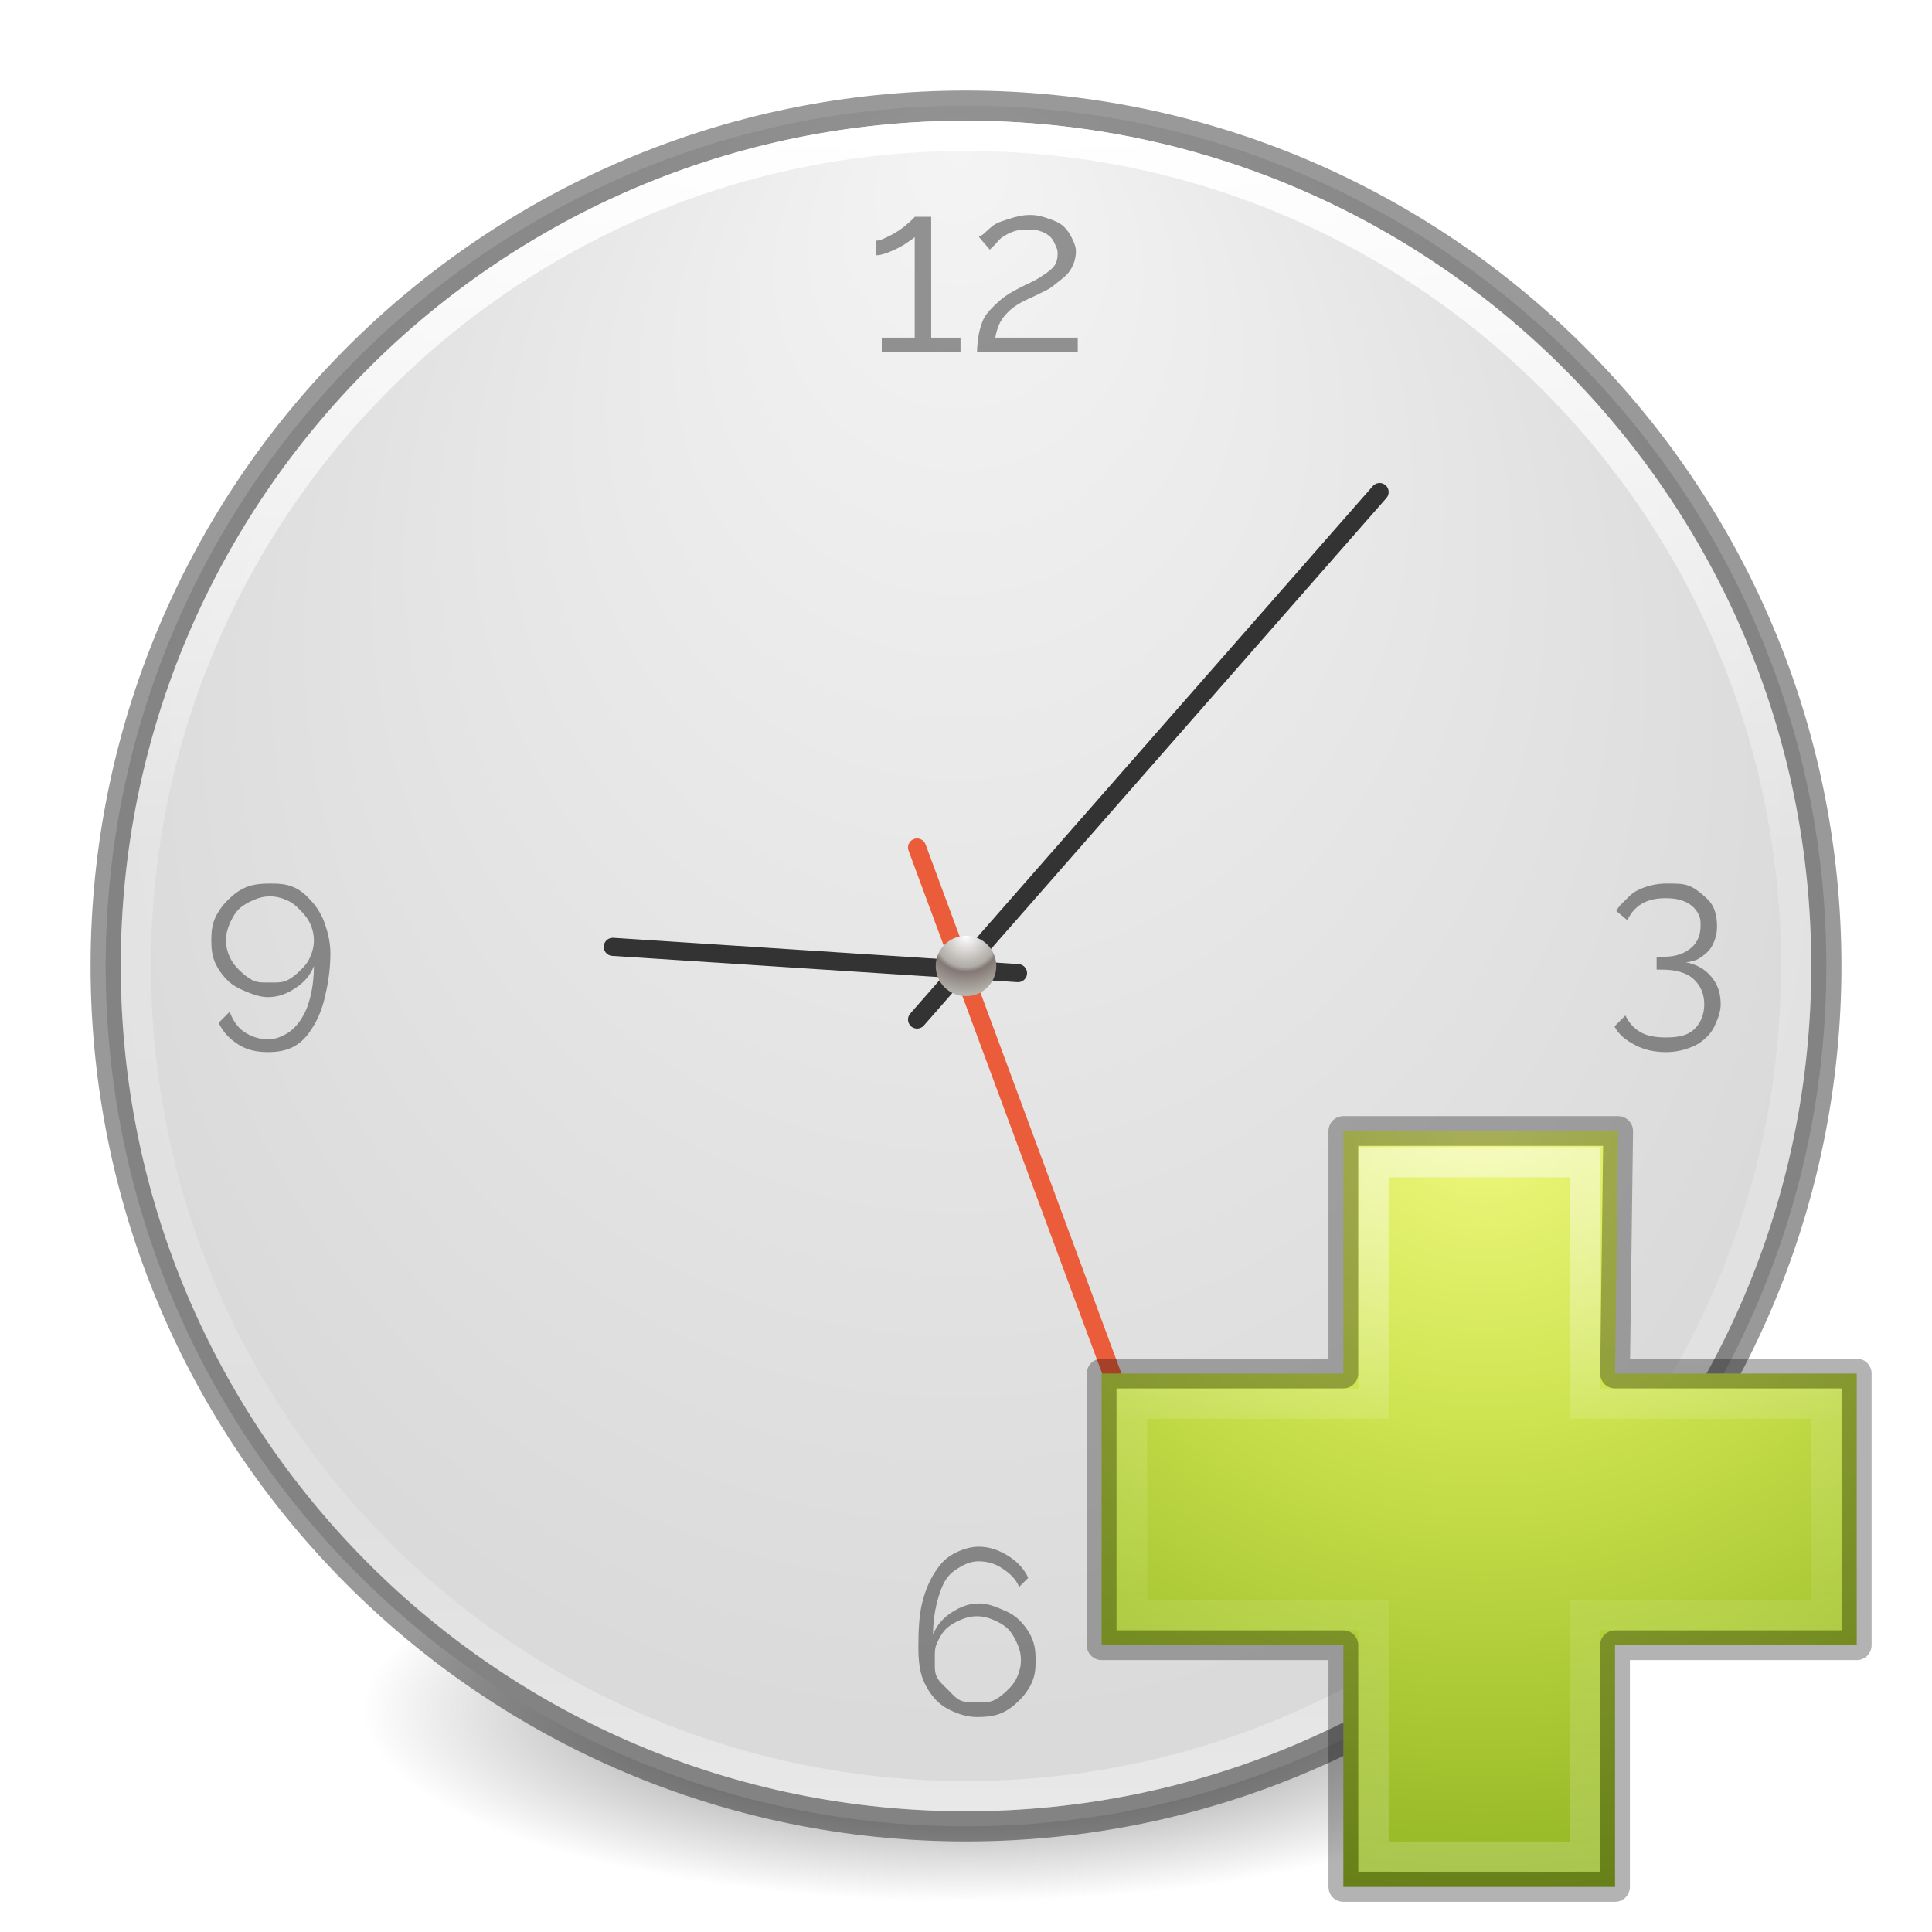
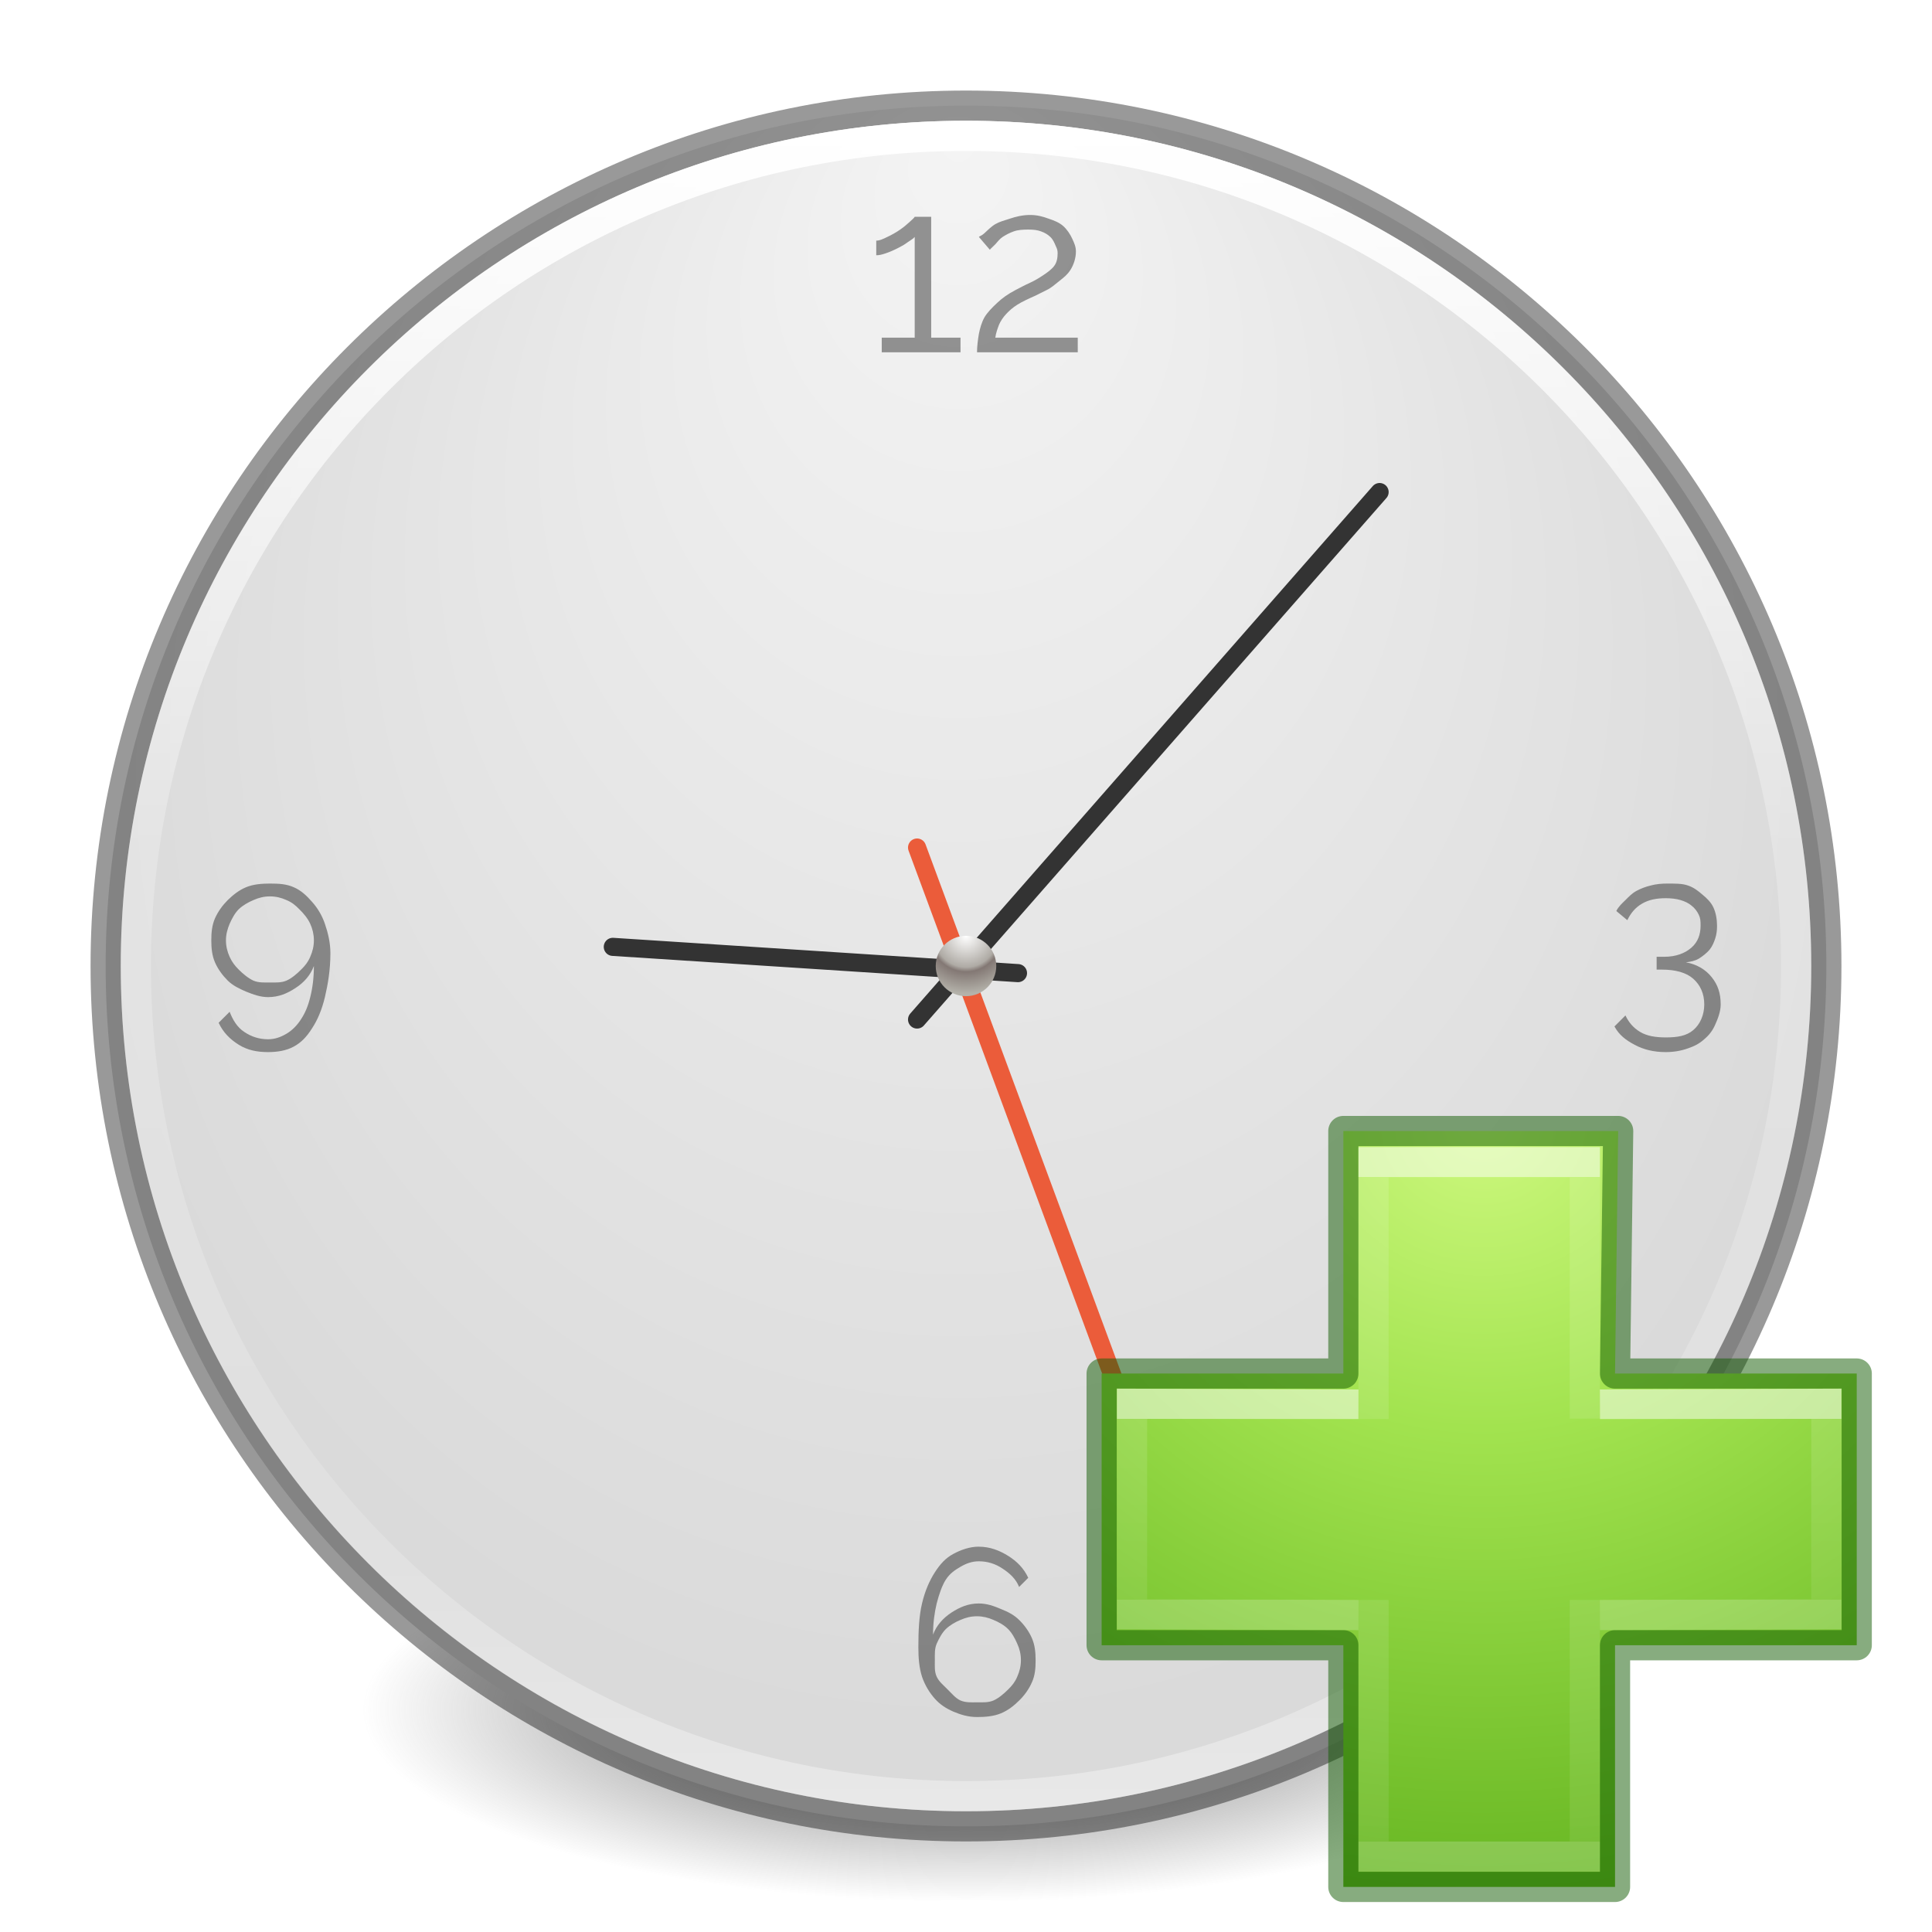
- <svg xmlns="http://www.w3.org/2000/svg" xmlns:xlink="http://www.w3.org/1999/xlink" version="1.1" width="64" height="64" id="svg4279">
+ <svg xmlns="http://www.w3.org/2000/svg" xmlns:xlink="http://www.w3.org/1999/xlink" id="svg4279" height="64" width="64" version="1.1">
  <defs id="defs4281">
+     <linearGradient id="linearGradient4299">
+       <stop id="stop4301" style="stop-color:#ffffff;stop-opacity:1" offset="0" />
+       <stop id="stop4303" style="stop-color:#ffffff;stop-opacity:0.235" offset="0" />
+       <stop id="stop4305" style="stop-color:#ffffff;stop-opacity:0.157" offset="1" />
+       <stop id="stop4307" style="stop-color:#ffffff;stop-opacity:0.392" offset="1" />
+     </linearGradient>
    <linearGradient id="linearGradient4119">
-       <stop id="stop4121" style="stop-color:#ffffff;stop-opacity:1" offset="0" />
-       <stop id="stop4148" style="stop-color:#afaba5;stop-opacity:1" offset="0.54" />
-       <stop id="stop4146" style="stop-color:#837874;stop-opacity:1" offset="0.62" />
-       <stop id="stop4123" style="stop-color:#b4b2aa;stop-opacity:1" offset="1" />
+       <stop offset="0" style="stop-color:#ffffff;stop-opacity:1" id="stop4121" />
+       <stop offset="0.54" style="stop-color:#afaba5;stop-opacity:1" id="stop4148" />
+       <stop offset="0.62" style="stop-color:#837874;stop-opacity:1" id="stop4146" />
+       <stop offset="1" style="stop-color:#b4b2aa;stop-opacity:1" id="stop4123" />
    </linearGradient>
-     <linearGradient x1="71.204" y1="15.369" x2="71.204" y2="40.496" id="linearGradient3221" xlink:href="#linearGradient4806-9" gradientUnits="userSpaceOnUse" gradientTransform="matrix(2.245229,0,0,2.24523,-130.0519,-62.56759)" />
+     <linearGradient gradientTransform="matrix(2.245229,0,0,2.24523,-130.0519,-62.56759)" gradientUnits="userSpaceOnUse" xlink:href="#linearGradient4806-9" id="linearGradient3221" y2="40.496" x2="71.204" y1="15.369" x1="71.204" />
    <linearGradient id="linearGradient4806-9">
-       <stop id="stop4808-49" style="stop-color:#ffffff;stop-opacity:1" offset="0" />
-       <stop id="stop4810-05" style="stop-color:#ffffff;stop-opacity:0.235" offset="0.424" />
-       <stop id="stop4812-6" style="stop-color:#ffffff;stop-opacity:0.157" offset="0.821" />
-       <stop id="stop4814-7" style="stop-color:#ffffff;stop-opacity:0.392" offset="1" />
+       <stop offset="0" style="stop-color:#ffffff;stop-opacity:1" id="stop4808-49" />
+       <stop offset="0.424" style="stop-color:#ffffff;stop-opacity:0.235" id="stop4810-05" />
+       <stop offset="0.821" style="stop-color:#ffffff;stop-opacity:0.157" id="stop4812-6" />
+       <stop offset="1" style="stop-color:#ffffff;stop-opacity:0.392" id="stop4814-7" />
    </linearGradient>
-     <radialGradient cx="15.026" cy="8.626" r="20" fx="0.304" fy="8.626" id="radialGradient3228" xlink:href="#linearGradient2867-449-88-871-390-598-476-591-434-148-57-177-641-289-620-227-114-444-680-744-4-8-69-5-4-8-426-2-9-1-4-965" gradientUnits="userSpaceOnUse" gradientTransform="matrix(-9.3338227e-8,1.533867,-1.445125,-1.0565052e-7,44.21114,-28.13835)" />
+     <radialGradient gradientTransform="matrix(-9.3338227e-8,1.533867,-1.445125,-1.0565052e-7,44.21114,-28.13835)" gradientUnits="userSpaceOnUse" xlink:href="#linearGradient2867-449-88-871-390-598-476-591-434-148-57-177-641-289-620-227-114-444-680-744-4-8-69-5-4-8-426-2-9-1-4-965" id="radialGradient3228" fy="8.626" fx="0.304" r="20" cy="8.626" cx="15.026" />
    <linearGradient id="linearGradient2867-449-88-871-390-598-476-591-434-148-57-177-641-289-620-227-114-444-680-744-4-8-69-5-4-8-426-2-9-1-4-965">
-       <stop id="stop4036" style="stop-color:#f4f4f4;stop-opacity:1" offset="0" />
-       <stop id="stop4040" style="stop-color:#dadada;stop-opacity:1" offset="1" />
+       <stop offset="0" style="stop-color:#f4f4f4;stop-opacity:1" id="stop4036" />
+       <stop offset="1" style="stop-color:#dadada;stop-opacity:1" id="stop4040" />
    </linearGradient>
    <linearGradient id="linearGradient3820-7-2-2">
-       <stop id="stop3822-2-6-36" style="stop-color:#3d3d3d;stop-opacity:1" offset="0" />
-       <stop id="stop3864-8-7-6" style="stop-color:#686868;stop-opacity:0.498" offset="0.5" />
-       <stop id="stop3824-1-2-4" style="stop-color:#686868;stop-opacity:0" offset="1" />
+       <stop offset="0" style="stop-color:#3d3d3d;stop-opacity:1" id="stop3822-2-6-36" />
+       <stop offset="0.5" style="stop-color:#686868;stop-opacity:0.498" id="stop3864-8-7-6" />
+       <stop offset="1" style="stop-color:#686868;stop-opacity:0" id="stop3824-1-2-4" />
    </linearGradient>
-     <radialGradient cx="99.157" cy="186.171" r="62.769" fx="99.157" fy="186.171" id="radialGradient4277" xlink:href="#linearGradient3820-7-2-2" gradientUnits="userSpaceOnUse" gradientTransform="matrix(0.318628,0,0,0.1013817,0.4057977,5.761349)" />
-     <radialGradient cx="16" cy="15.377" r="0.626" fx="16" fy="15.377" id="radialGradient3139" xlink:href="#linearGradient4119" gradientUnits="userSpaceOnUse" gradientTransform="matrix(0,1.913162,-1.913165,0,45.41917,-15.23337)" />
-     <linearGradient xlink:href="#linearGradient4418" id="linearGradient3048" gradientUnits="userSpaceOnUse" gradientTransform="matrix(0.810162,0,0,0.8052748,30.87761,31.35532)" x1="22.369" y1="8.032" x2="22.369" y2="38.274" />
-     <linearGradient id="linearGradient4418">
-       <stop id="stop4420" style="stop-color:#ffffff;stop-opacity:1" offset="0" />
-       <stop id="stop4422" style="stop-color:#ffffff;stop-opacity:0.235" offset="0.384" />
-       <stop id="stop4424" style="stop-color:#ffffff;stop-opacity:0.157" offset="0.617" />
-       <stop id="stop4426" style="stop-color:#ffffff;stop-opacity:0.392" offset="1" />
+     <radialGradient gradientTransform="matrix(0.318628,0,0,0.1013817,0.4057977,5.761349)" gradientUnits="userSpaceOnUse" xlink:href="#linearGradient3820-7-2-2" id="radialGradient4277" fy="186.171" fx="99.157" r="62.769" cy="186.171" cx="99.157" />
+     <radialGradient gradientTransform="matrix(0,1.913162,-1.913165,0,45.41917,-15.23337)" gradientUnits="userSpaceOnUse" xlink:href="#linearGradient4119" id="radialGradient3139" fy="15.377" fx="16" r="0.626" cy="15.377" cx="16" />
+     <radialGradient xlink:href="#linearGradient3242-7-3-8-0-4-58-06" id="radialGradient3106" gradientUnits="userSpaceOnUse" gradientTransform="matrix(0,1.242076,-1.351224,0,114.6003,-44.65654)" cx="65.916" cy="48.449" fx="65.916" fy="48.449" r="31" />
+     <linearGradient id="linearGradient3242-7-3-8-0-4-58-06">
+       <stop id="stop3244-5-8-5-6-4-3-8" style="stop-color:#cdf87e;stop-opacity:1" offset="0" />
+       <stop id="stop3246-9-5-1-5-3-0-7" style="stop-color:#a2e34f;stop-opacity:1" offset="0.262" />
+       <stop id="stop3248-7-2-0-7-5-35-9" style="stop-color:#68b723;stop-opacity:1" offset="0.661" />
+       <stop id="stop3250-8-2-8-5-6-40-4" style="stop-color:#1d7e0d;stop-opacity:1" offset="1" />
    </linearGradient>
-     <linearGradient id="linearGradient3242-7-5">
-       <stop id="stop3244-5-4" style="stop-color:#eef87e;stop-opacity:1" offset="0" />
-       <stop id="stop3246-9-7" style="stop-color:#cde34f;stop-opacity:1" offset="0.262" />
-       <stop id="stop3248-7-4" style="stop-color:#93b723;stop-opacity:1" offset="0.661" />
-       <stop id="stop3250-8-4" style="stop-color:#5a7e0d;stop-opacity:1" offset="1" />
+     <linearGradient gradientTransform="matrix(0.9862841,0,0,0.8052748,26.93797,31.3553)" gradientUnits="userSpaceOnUse" xlink:href="#linearGradient4154" id="linearGradient3030-44" y2="36.813" x2="24.139" y1="9.493" x1="24.139" />
+     <linearGradient id="linearGradient4154">
+       <stop offset="0" style="stop-color:#ffffff;stop-opacity:1" id="stop4156" />
+       <stop offset="0" style="stop-color:#ffffff;stop-opacity:0.235" id="stop4158" />
+       <stop offset="1" style="stop-color:#ffffff;stop-opacity:0.157" id="stop4160" />
+       <stop offset="1" style="stop-color:#ffffff;stop-opacity:0.392" id="stop4162" />
    </linearGradient>
-     <radialGradient r="31" fy="48.449" fx="65.916" cy="48.449" cx="65.916" gradientTransform="matrix(0,1.242076,-1.351224,0,114.6003,-44.65654)" gradientUnits="userSpaceOnUse" id="radialGradient3106" xlink:href="#linearGradient3242-7-5" />
+     <linearGradient gradientTransform="matrix(0.8119709,0,0,0.9765541,30.81134,27.40327)" gradientUnits="userSpaceOnUse" xlink:href="#linearGradient4299" id="linearGradient3030-1" y2="26.211" x2="24.139" y1="20.067" x1="24.139" />
  </defs>
-   <g transform="translate(0,32)" id="layer1">
-     <path d="m 52,24.636 a 20,6.364 0 1 1 -40,0 20,6.364 0 1 1 40,0 z" id="path3818-0-2" style="fill:url(#radialGradient4277);fill-opacity:1;stroke:none" />
-     <path d="M 32,-28.5 C 16.275,-28.5 3.5,-15.725 3.5,-5.5609506e-7 3.5,15.725 16.275,28.5 32,28.5 47.725,28.5 60.5,15.725 60.5,-5.5609506e-7 60.5,-15.725 47.725,-28.5 32,-28.5 z" id="path2555-7-65" style="color:#000000;fill:url(#radialGradient3228);fill-opacity:1;fill-rule:nonzero;stroke:none;stroke-width:1;marker:none;visibility:visible;display:inline;overflow:visible;enable-background:accumulate" />
-     <path d="M 32,-28.5 C 16.275,-28.5 3.5,-15.725 3.5,-2.302439e-6 3.5,15.725 16.275,28.5 32,28.5 47.725,28.5 60.5,15.725 60.5,-2.302439e-6 60.5,-15.725 47.725,-28.5 32,-28.5 z" id="path2555-7-1-7" style="opacity:0.4;color:#000000;fill:none;stroke:#000000;stroke-width:1;stroke-linecap:round;stroke-linejoin:round;stroke-miterlimit:4;stroke-opacity:1;stroke-dasharray:none;stroke-dashoffset:0;marker:none;visibility:visible;display:inline;overflow:visible;enable-background:accumulate" />
-     <path d="M 30.379,1.773 45.701,-15.7" id="path2312" style="fill:none;stroke:#333333;stroke-width:0.6;stroke-linecap:round;stroke-linejoin:miter;stroke-miterlimit:4;stroke-opacity:1;stroke-dasharray:none" />
-     <path d="M 33.722,0.236 20.3,-0.634" id="path2314" style="fill:#0000ff;fill-opacity:1;stroke:#333333;stroke-width:0.6;stroke-linecap:round;stroke-linejoin:miter;stroke-miterlimit:4;stroke-opacity:1;stroke-dasharray:none" />
-     <path d="M 30.379,-3.924 37.644,15.7" id="path2316" style="fill:none;stroke:#eb5c3a;stroke-width:0.6;stroke-linecap:round;stroke-linejoin:miter;stroke-miterlimit:4;stroke-opacity:1;stroke-dasharray:none" />
-     <path d="m 34.124,-24.879 c -0.243,6e-6 -0.471,0.054 -0.667,0.121 -0.192,0.062 -0.34,0.099 -0.485,0.182 -0.14,0.083 -0.276,0.221 -0.364,0.303 -0.088,0.083 -0.151,0.09 -0.182,0.121 l 0.364,0.425 c 0.036,-0.047 0.115,-0.11 0.182,-0.182 0.072,-0.078 0.139,-0.175 0.243,-0.243 0.104,-0.067 0.229,-0.135 0.364,-0.182 0.14,-0.052 0.315,-0.061 0.485,-0.061 0.166,4e-6 0.3,0.014 0.425,0.061 0.129,0.047 0.221,0.104 0.303,0.182 0.088,0.078 0.141,0.205 0.182,0.303 0.047,0.098 0.061,0.144 0.061,0.243 -6e-6,0.155 -0.028,0.311 -0.121,0.425 -0.088,0.114 -0.224,0.21 -0.364,0.303 -0.14,0.093 -0.259,0.165 -0.425,0.243 -0.161,0.072 -0.346,0.17 -0.485,0.243 -0.264,0.14 -0.436,0.264 -0.607,0.425 -0.166,0.155 -0.326,0.315 -0.425,0.485 -0.093,0.171 -0.146,0.36 -0.182,0.546 -0.031,0.181 -0.061,0.415 -0.061,0.607 l 3.337,0 0,-0.485 -2.731,0 c 0.021,-0.161 0.075,-0.3 0.121,-0.425 0.052,-0.124 0.144,-0.261 0.243,-0.364 0.098,-0.104 0.209,-0.205 0.364,-0.303 0.155,-0.098 0.374,-0.2 0.607,-0.303 0.098,-0.047 0.214,-0.11 0.364,-0.182 0.155,-0.072 0.28,-0.189 0.425,-0.303 0.145,-0.114 0.266,-0.209 0.364,-0.364 0.104,-0.161 0.182,-0.389 0.182,-0.607 -4e-6,-0.166 -0.054,-0.28 -0.121,-0.425 -0.067,-0.15 -0.174,-0.311 -0.303,-0.425 -0.129,-0.114 -0.299,-0.181 -0.485,-0.243 -0.181,-0.067 -0.374,-0.121 -0.607,-0.121 z m -3.823,0.061 c -0.01,0.026 -0.094,0.104 -0.182,0.182 -0.088,0.078 -0.174,0.155 -0.303,0.243 -0.124,0.088 -0.28,0.175 -0.425,0.243 -0.14,0.067 -0.245,0.121 -0.364,0.121 l 0,0.485 c 0.098,3e-6 0.174,-0.019 0.303,-0.061 0.129,-0.041 0.306,-0.12 0.425,-0.182 0.124,-0.062 0.205,-0.11 0.303,-0.182 0.098,-0.072 0.196,-0.12 0.243,-0.182 l 0,3.337 -1.092,0 0,0.485 2.609,0 0,-0.485 -0.971,0 0,-4.005 -0.546,0 z M 8.942,-2.731 c -0.274,3.9e-6 -0.551,0.023 -0.789,0.121 -0.238,0.098 -0.431,0.254 -0.607,0.425 -0.171,0.171 -0.321,0.374 -0.425,0.607 C 7.023,-1.35 7,-1.114 7,-0.85 c 0,0.259 0.023,0.5 0.121,0.728 0.098,0.228 0.254,0.436 0.425,0.607 0.171,0.166 0.379,0.266 0.607,0.364 0.233,0.093 0.464,0.182 0.728,0.182 0.352,0 0.636,-0.122 0.91,-0.303 0.28,-0.181 0.493,-0.423 0.607,-0.728 -3e-6,0.383 -0.044,0.731 -0.121,1.032 -0.072,0.295 -0.169,0.526 -0.303,0.728 C 9.844,1.967 9.674,2.136 9.488,2.245 9.301,2.354 9.109,2.427 8.881,2.427 8.591,2.427 8.33,2.345 8.092,2.184 7.854,2.029 7.71,1.781 7.607,1.517 L 7.243,1.881 C 7.393,2.202 7.62,2.428 7.91,2.609 8.2,2.79 8.519,2.852 8.881,2.852 c 0.305,-2.7e-6 0.601,-0.047 0.85,-0.182 0.249,-0.135 0.431,-0.327 0.607,-0.607 0.181,-0.274 0.326,-0.617 0.425,-1.032 0.098,-0.419 0.182,-0.897 0.182,-1.456 -4e-6,-0.357 -0.084,-0.686 -0.182,-0.971 -0.098,-0.29 -0.249,-0.531 -0.425,-0.728 C 10.167,-2.321 9.974,-2.506 9.731,-2.609 9.487,-2.718 9.232,-2.731 8.942,-2.731 z m 46.299,0 c -0.186,3.9e-6 -0.37,0.014 -0.546,0.061 -0.176,0.041 -0.34,0.104 -0.485,0.182 -0.145,0.078 -0.25,0.189 -0.364,0.303 -0.114,0.109 -0.241,0.229 -0.303,0.364 l 0.364,0.303 c 0.114,-0.233 0.263,-0.417 0.485,-0.546 0.228,-0.135 0.494,-0.182 0.789,-0.182 0.161,3.8e-6 0.351,0.019 0.485,0.061 0.14,0.041 0.266,0.099 0.364,0.182 0.104,0.078 0.186,0.184 0.243,0.303 0.057,0.114 0.061,0.209 0.061,0.364 -2e-6,0.295 -0.091,0.542 -0.303,0.728 -0.212,0.186 -0.511,0.303 -0.91,0.303 l -0.243,0 0,0.425 0.182,0 c 0.44,2.7e-6 0.799,0.096 1.032,0.303 0.233,0.207 0.364,0.492 0.364,0.85 -5e-6,0.352 -0.141,0.663 -0.364,0.85 -0.223,0.192 -0.522,0.243 -0.91,0.243 -0.337,0 -0.627,-0.047 -0.85,-0.182 C 54.107,2.05 53.953,1.866 53.845,1.638 l -0.364,0.364 c 0.15,0.28 0.372,0.451 0.667,0.607 0.295,0.161 0.638,0.243 1.032,0.243 0.269,-2.9e-6 0.511,-0.044 0.728,-0.121 C 56.13,2.658 56.299,2.567 56.454,2.427 56.614,2.293 56.735,2.139 56.818,1.942 56.906,1.75 57,1.507 57,1.274 57,0.901 56.904,0.618 56.697,0.364 56.495,0.11 56.189,-0.064 55.847,-0.121 c 0.161,-0.021 0.3,-0.049 0.425,-0.121 0.129,-0.078 0.276,-0.195 0.364,-0.303 0.088,-0.114 0.135,-0.224 0.182,-0.364 0.047,-0.145 0.061,-0.269 0.061,-0.425 -2e-6,-0.207 -0.039,-0.436 -0.121,-0.607 -0.078,-0.171 -0.219,-0.306 -0.364,-0.425 -0.145,-0.124 -0.283,-0.236 -0.485,-0.303 -0.197,-0.067 -0.429,-0.061 -0.667,-0.061 z M 8.942,-2.306 c 0.197,3.8e-6 0.375,0.044 0.546,0.121 0.176,0.073 0.295,0.169 0.425,0.303 0.135,0.129 0.286,0.309 0.364,0.485 0.078,0.171 0.121,0.355 0.121,0.546 -3e-6,0.197 -0.044,0.37 -0.121,0.546 -0.072,0.171 -0.169,0.295 -0.303,0.425 C 9.844,0.251 9.664,0.408 9.488,0.485 9.312,0.558 9.139,0.546 8.942,0.546 8.745,0.546 8.572,0.558 8.396,0.485 8.225,0.408 8.04,0.251 7.91,0.121 7.781,-0.008 7.684,-0.133 7.607,-0.303 7.529,-0.479 7.485,-0.653 7.485,-0.85 c -1.1e-6,-0.197 0.049,-0.375 0.121,-0.546 0.078,-0.176 0.174,-0.356 0.303,-0.485 C 8.045,-2.011 8.225,-2.112 8.396,-2.184 8.572,-2.262 8.745,-2.306 8.942,-2.306 z M 32.425,19.235 c -0.306,6e-6 -0.601,0.108 -0.85,0.243 -0.249,0.135 -0.426,0.327 -0.607,0.607 -0.176,0.274 -0.326,0.612 -0.425,1.032 -0.098,0.414 -0.121,0.897 -0.121,1.456 0,0.357 0.028,0.681 0.121,0.971 0.098,0.285 0.249,0.531 0.425,0.728 0.176,0.197 0.363,0.316 0.607,0.425 0.243,0.104 0.499,0.182 0.789,0.182 0.274,0 0.551,-0.023 0.789,-0.121 0.238,-0.098 0.436,-0.254 0.607,-0.425 0.176,-0.171 0.326,-0.379 0.425,-0.607 0.104,-0.233 0.121,-0.464 0.121,-0.728 -4e-6,-0.259 -0.023,-0.5 -0.121,-0.728 -0.098,-0.228 -0.254,-0.441 -0.425,-0.607 -0.171,-0.171 -0.374,-0.271 -0.607,-0.364 -0.228,-0.098 -0.464,-0.182 -0.728,-0.182 -0.352,3e-6 -0.631,0.122 -0.91,0.303 -0.274,0.181 -0.493,0.423 -0.607,0.728 0,-0.378 0.049,-0.731 0.121,-1.032 0.078,-0.3 0.174,-0.587 0.303,-0.789 0.135,-0.207 0.299,-0.316 0.485,-0.425 0.186,-0.109 0.379,-0.182 0.607,-0.182 0.29,7e-6 0.551,0.082 0.789,0.243 0.238,0.155 0.443,0.343 0.546,0.607 l 0.303,-0.303 c -0.15,-0.321 -0.378,-0.547 -0.667,-0.728 -0.29,-0.181 -0.608,-0.303 -0.971,-0.303 z m -0.061,2.306 c 0.192,4e-6 0.37,0.044 0.546,0.121 0.176,0.072 0.356,0.174 0.485,0.303 0.129,0.129 0.226,0.309 0.303,0.485 0.078,0.171 0.121,0.349 0.121,0.546 -5e-6,0.197 -0.044,0.37 -0.121,0.546 -0.072,0.171 -0.169,0.295 -0.303,0.425 -0.129,0.129 -0.309,0.286 -0.485,0.364 -0.171,0.072 -0.349,0.061 -0.546,0.061 -0.197,0 -0.37,0.012 -0.546,-0.061 -0.171,-0.078 -0.29,-0.235 -0.425,-0.364 -0.129,-0.135 -0.286,-0.254 -0.364,-0.425 -0.078,-0.171 -0.061,-0.349 -0.061,-0.546 -2e-6,-0.197 -0.012,-0.375 0.061,-0.546 0.078,-0.176 0.174,-0.356 0.303,-0.485 0.135,-0.129 0.309,-0.231 0.485,-0.303 0.176,-0.078 0.349,-0.121 0.546,-0.121 z" id="text4045" style="font-size:4px;font-style:normal;font-variant:normal;font-weight:normal;font-stretch:normal;line-height:125%;letter-spacing:0px;word-spacing:0px;opacity:0.4;fill:#000000;fill-opacity:1;stroke:none;font-family:Raleway;-inkscape-font-specification:Raleway" />
-     <path d="M 59.5,-1.6461538e-6 C 59.5,15.188 47.188,27.5 32,27.5 16.812,27.5 4.5,15.188 4.5,-1.6461538e-6 4.5,-15.188 16.812,-27.5 32,-27.5 c 15.188,0 27.5,12.312 27.5,27.5 z" id="path3421" style="color:#000000;fill:none;stroke:url(#linearGradient3221);stroke-width:1;stroke-linecap:round;stroke-linejoin:round;stroke-miterlimit:4;stroke-opacity:1;stroke-dasharray:none;stroke-dashoffset:0;marker:none;visibility:visible;display:inline;overflow:visible;enable-background:accumulate" />
-     <path d="m 16.626,16 a 0.626,0.626 0 1 1 -1.252,0 0.626,0.626 0 1 1 1.252,0 z" transform="matrix(1.601464,0,0,1.597132,6.376576,-25.55411)" id="path4117" style="color:#000000;fill:url(#radialGradient3139);fill-opacity:1;fill-rule:nonzero;stroke:none;stroke-width:1.252;marker:none;visibility:visible;display:inline;overflow:visible;enable-background:accumulate" />
+   <g id="layer1" transform="translate(0,32)">
+     <path style="fill:url(#radialGradient4277);fill-opacity:1;stroke:none" id="path3818-0-2" d="m 52,24.636 a 20,6.364 0 1 1 -40,0 20,6.364 0 1 1 40,0 z" />
+     <path style="color:#000000;fill:url(#radialGradient3228);fill-opacity:1;fill-rule:nonzero;stroke:none;stroke-width:1;marker:none;visibility:visible;display:inline;overflow:visible;enable-background:accumulate" id="path2555-7-65" d="M 32,-28.5 C 16.275,-28.5 3.5,-15.725 3.5,-5.5609506e-7 3.5,15.725 16.275,28.5 32,28.5 47.725,28.5 60.5,15.725 60.5,-5.5609506e-7 60.5,-15.725 47.725,-28.5 32,-28.5 z" />
+     <path style="opacity:0.4;color:#000000;fill:none;stroke:#000000;stroke-width:1;stroke-linecap:round;stroke-linejoin:round;stroke-miterlimit:4;stroke-opacity:1;stroke-dasharray:none;stroke-dashoffset:0;marker:none;visibility:visible;display:inline;overflow:visible;enable-background:accumulate" id="path2555-7-1-7" d="M 32,-28.5 C 16.275,-28.5 3.5,-15.725 3.5,-2.302439e-6 3.5,15.725 16.275,28.5 32,28.5 47.725,28.5 60.5,15.725 60.5,-2.302439e-6 60.5,-15.725 47.725,-28.5 32,-28.5 z" />
+     <path style="fill:none;stroke:#333333;stroke-width:0.6;stroke-linecap:round;stroke-linejoin:miter;stroke-miterlimit:4;stroke-opacity:1;stroke-dasharray:none" id="path2312" d="M 30.379,1.773 45.701,-15.7" />
+     <path style="fill:#0000ff;fill-opacity:1;stroke:#333333;stroke-width:0.6;stroke-linecap:round;stroke-linejoin:miter;stroke-miterlimit:4;stroke-opacity:1;stroke-dasharray:none" id="path2314" d="M 33.722,0.236 20.3,-0.634" />
+     <path style="fill:none;stroke:#eb5c3a;stroke-width:0.6;stroke-linecap:round;stroke-linejoin:miter;stroke-miterlimit:4;stroke-opacity:1;stroke-dasharray:none" id="path2316" d="M 30.379,-3.924 37.644,15.7" />
+     <path style="font-size:4px;font-style:normal;font-variant:normal;font-weight:normal;font-stretch:normal;line-height:125%;letter-spacing:0px;word-spacing:0px;opacity:0.4;fill:#000000;fill-opacity:1;stroke:none;font-family:Raleway;-inkscape-font-specification:Raleway" id="text4045" d="m 34.124,-24.879 c -0.243,6e-6 -0.471,0.054 -0.667,0.121 -0.192,0.062 -0.34,0.099 -0.485,0.182 -0.14,0.083 -0.276,0.221 -0.364,0.303 -0.088,0.083 -0.151,0.09 -0.182,0.121 l 0.364,0.425 c 0.036,-0.047 0.115,-0.11 0.182,-0.182 0.072,-0.078 0.139,-0.175 0.243,-0.243 0.104,-0.067 0.229,-0.135 0.364,-0.182 0.14,-0.052 0.315,-0.061 0.485,-0.061 0.166,4e-6 0.3,0.014 0.425,0.061 0.129,0.047 0.221,0.104 0.303,0.182 0.088,0.078 0.141,0.205 0.182,0.303 0.047,0.098 0.061,0.144 0.061,0.243 -6e-6,0.155 -0.028,0.311 -0.121,0.425 -0.088,0.114 -0.224,0.21 -0.364,0.303 -0.14,0.093 -0.259,0.165 -0.425,0.243 -0.161,0.072 -0.346,0.17 -0.485,0.243 -0.264,0.14 -0.436,0.264 -0.607,0.425 -0.166,0.155 -0.326,0.315 -0.425,0.485 -0.093,0.171 -0.146,0.36 -0.182,0.546 -0.031,0.181 -0.061,0.415 -0.061,0.607 l 3.337,0 0,-0.485 -2.731,0 c 0.021,-0.161 0.075,-0.3 0.121,-0.425 0.052,-0.124 0.144,-0.261 0.243,-0.364 0.098,-0.104 0.209,-0.205 0.364,-0.303 0.155,-0.098 0.374,-0.2 0.607,-0.303 0.098,-0.047 0.214,-0.11 0.364,-0.182 0.155,-0.072 0.28,-0.189 0.425,-0.303 0.145,-0.114 0.266,-0.209 0.364,-0.364 0.104,-0.161 0.182,-0.389 0.182,-0.607 -4e-6,-0.166 -0.054,-0.28 -0.121,-0.425 -0.067,-0.15 -0.174,-0.311 -0.303,-0.425 -0.129,-0.114 -0.299,-0.181 -0.485,-0.243 -0.181,-0.067 -0.374,-0.121 -0.607,-0.121 z m -3.823,0.061 c -0.01,0.026 -0.094,0.104 -0.182,0.182 -0.088,0.078 -0.174,0.155 -0.303,0.243 -0.124,0.088 -0.28,0.175 -0.425,0.243 -0.14,0.067 -0.245,0.121 -0.364,0.121 l 0,0.485 c 0.098,3e-6 0.174,-0.019 0.303,-0.061 0.129,-0.041 0.306,-0.12 0.425,-0.182 0.124,-0.062 0.205,-0.11 0.303,-0.182 0.098,-0.072 0.196,-0.12 0.243,-0.182 l 0,3.337 -1.092,0 0,0.485 2.609,0 0,-0.485 -0.971,0 0,-4.005 -0.546,0 z M 8.942,-2.731 c -0.274,3.9e-6 -0.551,0.023 -0.789,0.121 -0.238,0.098 -0.431,0.254 -0.607,0.425 -0.171,0.171 -0.321,0.374 -0.425,0.607 C 7.023,-1.35 7,-1.114 7,-0.85 c 0,0.259 0.023,0.5 0.121,0.728 0.098,0.228 0.254,0.436 0.425,0.607 0.171,0.166 0.379,0.266 0.607,0.364 0.233,0.093 0.464,0.182 0.728,0.182 0.352,0 0.636,-0.122 0.91,-0.303 0.28,-0.181 0.493,-0.423 0.607,-0.728 -3e-6,0.383 -0.044,0.731 -0.121,1.032 -0.072,0.295 -0.169,0.526 -0.303,0.728 C 9.844,1.967 9.674,2.136 9.488,2.245 9.301,2.354 9.109,2.427 8.881,2.427 8.591,2.427 8.33,2.345 8.092,2.184 7.854,2.029 7.71,1.781 7.607,1.517 L 7.243,1.881 C 7.393,2.202 7.62,2.428 7.91,2.609 8.2,2.79 8.519,2.852 8.881,2.852 c 0.305,-2.7e-6 0.601,-0.047 0.85,-0.182 0.249,-0.135 0.431,-0.327 0.607,-0.607 0.181,-0.274 0.326,-0.617 0.425,-1.032 0.098,-0.419 0.182,-0.897 0.182,-1.456 -4e-6,-0.357 -0.084,-0.686 -0.182,-0.971 -0.098,-0.29 -0.249,-0.531 -0.425,-0.728 C 10.167,-2.321 9.974,-2.506 9.731,-2.609 9.487,-2.718 9.232,-2.731 8.942,-2.731 z m 46.299,0 c -0.186,3.9e-6 -0.37,0.014 -0.546,0.061 -0.176,0.041 -0.34,0.104 -0.485,0.182 -0.145,0.078 -0.25,0.189 -0.364,0.303 -0.114,0.109 -0.241,0.229 -0.303,0.364 l 0.364,0.303 c 0.114,-0.233 0.263,-0.417 0.485,-0.546 0.228,-0.135 0.494,-0.182 0.789,-0.182 0.161,3.8e-6 0.351,0.019 0.485,0.061 0.14,0.041 0.266,0.099 0.364,0.182 0.104,0.078 0.186,0.184 0.243,0.303 0.057,0.114 0.061,0.209 0.061,0.364 -2e-6,0.295 -0.091,0.542 -0.303,0.728 -0.212,0.186 -0.511,0.303 -0.91,0.303 l -0.243,0 0,0.425 0.182,0 c 0.44,2.7e-6 0.799,0.096 1.032,0.303 0.233,0.207 0.364,0.492 0.364,0.85 -5e-6,0.352 -0.141,0.663 -0.364,0.85 -0.223,0.192 -0.522,0.243 -0.91,0.243 -0.337,0 -0.627,-0.047 -0.85,-0.182 C 54.107,2.05 53.953,1.866 53.845,1.638 l -0.364,0.364 c 0.15,0.28 0.372,0.451 0.667,0.607 0.295,0.161 0.638,0.243 1.032,0.243 0.269,-2.9e-6 0.511,-0.044 0.728,-0.121 C 56.13,2.658 56.299,2.567 56.454,2.427 56.614,2.293 56.735,2.139 56.818,1.942 56.906,1.75 57,1.507 57,1.274 57,0.901 56.904,0.618 56.697,0.364 56.495,0.11 56.189,-0.064 55.847,-0.121 c 0.161,-0.021 0.3,-0.049 0.425,-0.121 0.129,-0.078 0.276,-0.195 0.364,-0.303 0.088,-0.114 0.135,-0.224 0.182,-0.364 0.047,-0.145 0.061,-0.269 0.061,-0.425 -2e-6,-0.207 -0.039,-0.436 -0.121,-0.607 -0.078,-0.171 -0.219,-0.306 -0.364,-0.425 -0.145,-0.124 -0.283,-0.236 -0.485,-0.303 -0.197,-0.067 -0.429,-0.061 -0.667,-0.061 z M 8.942,-2.306 c 0.197,3.8e-6 0.375,0.044 0.546,0.121 0.176,0.073 0.295,0.169 0.425,0.303 0.135,0.129 0.286,0.309 0.364,0.485 0.078,0.171 0.121,0.355 0.121,0.546 -3e-6,0.197 -0.044,0.37 -0.121,0.546 -0.072,0.171 -0.169,0.295 -0.303,0.425 C 9.844,0.251 9.664,0.408 9.488,0.485 9.312,0.558 9.139,0.546 8.942,0.546 8.745,0.546 8.572,0.558 8.396,0.485 8.225,0.408 8.04,0.251 7.91,0.121 7.781,-0.008 7.684,-0.133 7.607,-0.303 7.529,-0.479 7.485,-0.653 7.485,-0.85 c -1.1e-6,-0.197 0.049,-0.375 0.121,-0.546 0.078,-0.176 0.174,-0.356 0.303,-0.485 C 8.045,-2.011 8.225,-2.112 8.396,-2.184 8.572,-2.262 8.745,-2.306 8.942,-2.306 z M 32.425,19.235 c -0.306,6e-6 -0.601,0.108 -0.85,0.243 -0.249,0.135 -0.426,0.327 -0.607,0.607 -0.176,0.274 -0.326,0.612 -0.425,1.032 -0.098,0.414 -0.121,0.897 -0.121,1.456 0,0.357 0.028,0.681 0.121,0.971 0.098,0.285 0.249,0.531 0.425,0.728 0.176,0.197 0.363,0.316 0.607,0.425 0.243,0.104 0.499,0.182 0.789,0.182 0.274,0 0.551,-0.023 0.789,-0.121 0.238,-0.098 0.436,-0.254 0.607,-0.425 0.176,-0.171 0.326,-0.379 0.425,-0.607 0.104,-0.233 0.121,-0.464 0.121,-0.728 -4e-6,-0.259 -0.023,-0.5 -0.121,-0.728 -0.098,-0.228 -0.254,-0.441 -0.425,-0.607 -0.171,-0.171 -0.374,-0.271 -0.607,-0.364 -0.228,-0.098 -0.464,-0.182 -0.728,-0.182 -0.352,3e-6 -0.631,0.122 -0.91,0.303 -0.274,0.181 -0.493,0.423 -0.607,0.728 0,-0.378 0.049,-0.731 0.121,-1.032 0.078,-0.3 0.174,-0.587 0.303,-0.789 0.135,-0.207 0.299,-0.316 0.485,-0.425 0.186,-0.109 0.379,-0.182 0.607,-0.182 0.29,7e-6 0.551,0.082 0.789,0.243 0.238,0.155 0.443,0.343 0.546,0.607 l 0.303,-0.303 c -0.15,-0.321 -0.378,-0.547 -0.667,-0.728 -0.29,-0.181 -0.608,-0.303 -0.971,-0.303 z m -0.061,2.306 c 0.192,4e-6 0.37,0.044 0.546,0.121 0.176,0.072 0.356,0.174 0.485,0.303 0.129,0.129 0.226,0.309 0.303,0.485 0.078,0.171 0.121,0.349 0.121,0.546 -5e-6,0.197 -0.044,0.37 -0.121,0.546 -0.072,0.171 -0.169,0.295 -0.303,0.425 -0.129,0.129 -0.309,0.286 -0.485,0.364 -0.171,0.072 -0.349,0.061 -0.546,0.061 -0.197,0 -0.37,0.012 -0.546,-0.061 -0.171,-0.078 -0.29,-0.235 -0.425,-0.364 -0.129,-0.135 -0.286,-0.254 -0.364,-0.425 -0.078,-0.171 -0.061,-0.349 -0.061,-0.546 -2e-6,-0.197 -0.012,-0.375 0.061,-0.546 0.078,-0.176 0.174,-0.356 0.303,-0.485 0.135,-0.129 0.309,-0.231 0.485,-0.303 0.176,-0.078 0.349,-0.121 0.546,-0.121 z" />
+     <path style="color:#000000;fill:none;stroke:url(#linearGradient3221);stroke-width:1;stroke-linecap:round;stroke-linejoin:round;stroke-miterlimit:4;stroke-opacity:1;stroke-dasharray:none;stroke-dashoffset:0;marker:none;visibility:visible;display:inline;overflow:visible;enable-background:accumulate" id="path3421" d="M 59.5,-1.6461538e-6 C 59.5,15.188 47.188,27.5 32,27.5 16.812,27.5 4.5,15.188 4.5,-1.6461538e-6 4.5,-15.188 16.812,-27.5 32,-27.5 c 15.188,0 27.5,12.312 27.5,27.5 z" />
+     <path style="color:#000000;fill:url(#radialGradient3139);fill-opacity:1;fill-rule:nonzero;stroke:none;stroke-width:1.252;marker:none;visibility:visible;display:inline;overflow:visible;enable-background:accumulate" id="path4117" transform="matrix(1.601464,0,0,1.597132,6.376576,-25.55411)" d="m 16.626,16 a 0.626,0.626 0 1 1 -1.252,0 0.626,0.626 0 1 1 1.252,0 z" />
  </g>
-   <path style="color:#000000;fill:url(#radialGradient3106);fill-opacity:1;fill-rule:nonzero;stroke:none;stroke-width:0.985;marker:none;visibility:visible;display:inline;overflow:visible;enable-background:accumulate" id="path2262" d="m 44.5,45.5 0,-8.034 9.104,0 -0.104,8.034 8.007,0 0,9 -8.007,0 0,8.007 -9,0 0,-8.007 -8.007,0 0,-9 8.007,0 z" />
-   <path style="opacity:0.5;fill:none;stroke:url(#linearGradient3048);stroke-width:1;stroke-linecap:butt;stroke-linejoin:miter;stroke-miterlimit:4;stroke-opacity:1;stroke-dasharray:none;display:inline" id="path2272" d="m 45.5,46.5 0,-8 7,0 0,8 8,0 0,7 -8,0 0,8 -7,0 0,-8 -8,0 0,-7 8,0 z" />
-   <path style="opacity:0.3;color:#000000;fill:none;stroke:#000000;stroke-width:0.985;stroke-linecap:round;stroke-linejoin:round;stroke-miterlimit:4;stroke-opacity:1;stroke-dasharray:none;stroke-dashoffset:0;marker:none;visibility:visible;display:inline;overflow:visible;enable-background:accumulate" id="path2262-9" d="m 44.5,45.5 0,-8.034 9.104,0 -0.104,8.034 8.007,0 0,9 -8.007,0 0,8.007 -9,0 0,-8.007 -8.007,0 0,-9 8.007,0 z" />
+   <g id="g4309">
+     <path style="color:#000000;fill:url(#radialGradient3106);fill-opacity:1.0;fill-rule:nonzero;stroke:none;stroke-width:0.985;marker:none;visibility:visible;display:inline;overflow:visible;enable-background:accumulate" id="path2262" d="m 44.5,45.5 0,-8.034 9.104,0 -0.104,8.034 8.007,0 0,9 -8.007,0 0,8.007 -9,0 0,-8.007 -8.007,0 0,-9 8.007,0 z" />
+     <path style="opacity:0.5;color:#000000;fill:none;stroke:#0f5a00;stroke-width:1;stroke-linecap:round;stroke-linejoin:round;stroke-miterlimit:4;stroke-opacity:1;stroke-dasharray:none;stroke-dashoffset:0;marker:none;visibility:visible;display:inline;overflow:visible;enable-background:accumulate;clip-rule:nonzero;isolation:auto;mix-blend-mode:normal;color-interpolation:sRGB;color-interpolation-filters:linearRGB;solid-color:#000000;solid-opacity:1;fill-opacity:1;fill-rule:nonzero;filter-blend-mode:normal;filter-gaussianBlur-deviation:0;color-rendering:auto;image-rendering:auto;shape-rendering:auto;text-rendering:auto" id="path2262-9" d="m 44.5,45.5 0,-8.034 9.104,0 -0.104,8.034 8.007,0 0,9 -8.007,0 0,8.007 -9,0 0,-8.007 -8.007,0 0,-9 8.007,0 z" />
+     <path d="m 45.5,47.006 0,-8.506 7,0 0,8.494 m 0,6.006 0,8.5 -7,0 0,-8.5" id="path2272-4" style="display:inline;opacity:0.5;fill:none;stroke:url(#linearGradient3030-44);stroke-width:1;stroke-linecap:butt;stroke-linejoin:miter;stroke-miterlimit:4;stroke-dasharray:none;stroke-opacity:1" />
+     <path d="m 53,46.527 7.5,-0.025 0,6.973 L 53,53.5 m -8,0 -7.5,-0.025 0,-6.973 L 45,46.527" id="path2272-2" style="display:inline;opacity:0.5;fill:none;stroke:url(#linearGradient3030-1);stroke-width:1;stroke-linecap:butt;stroke-linejoin:miter;stroke-miterlimit:4;stroke-dasharray:none;stroke-opacity:1" />
+   </g>
</svg>
